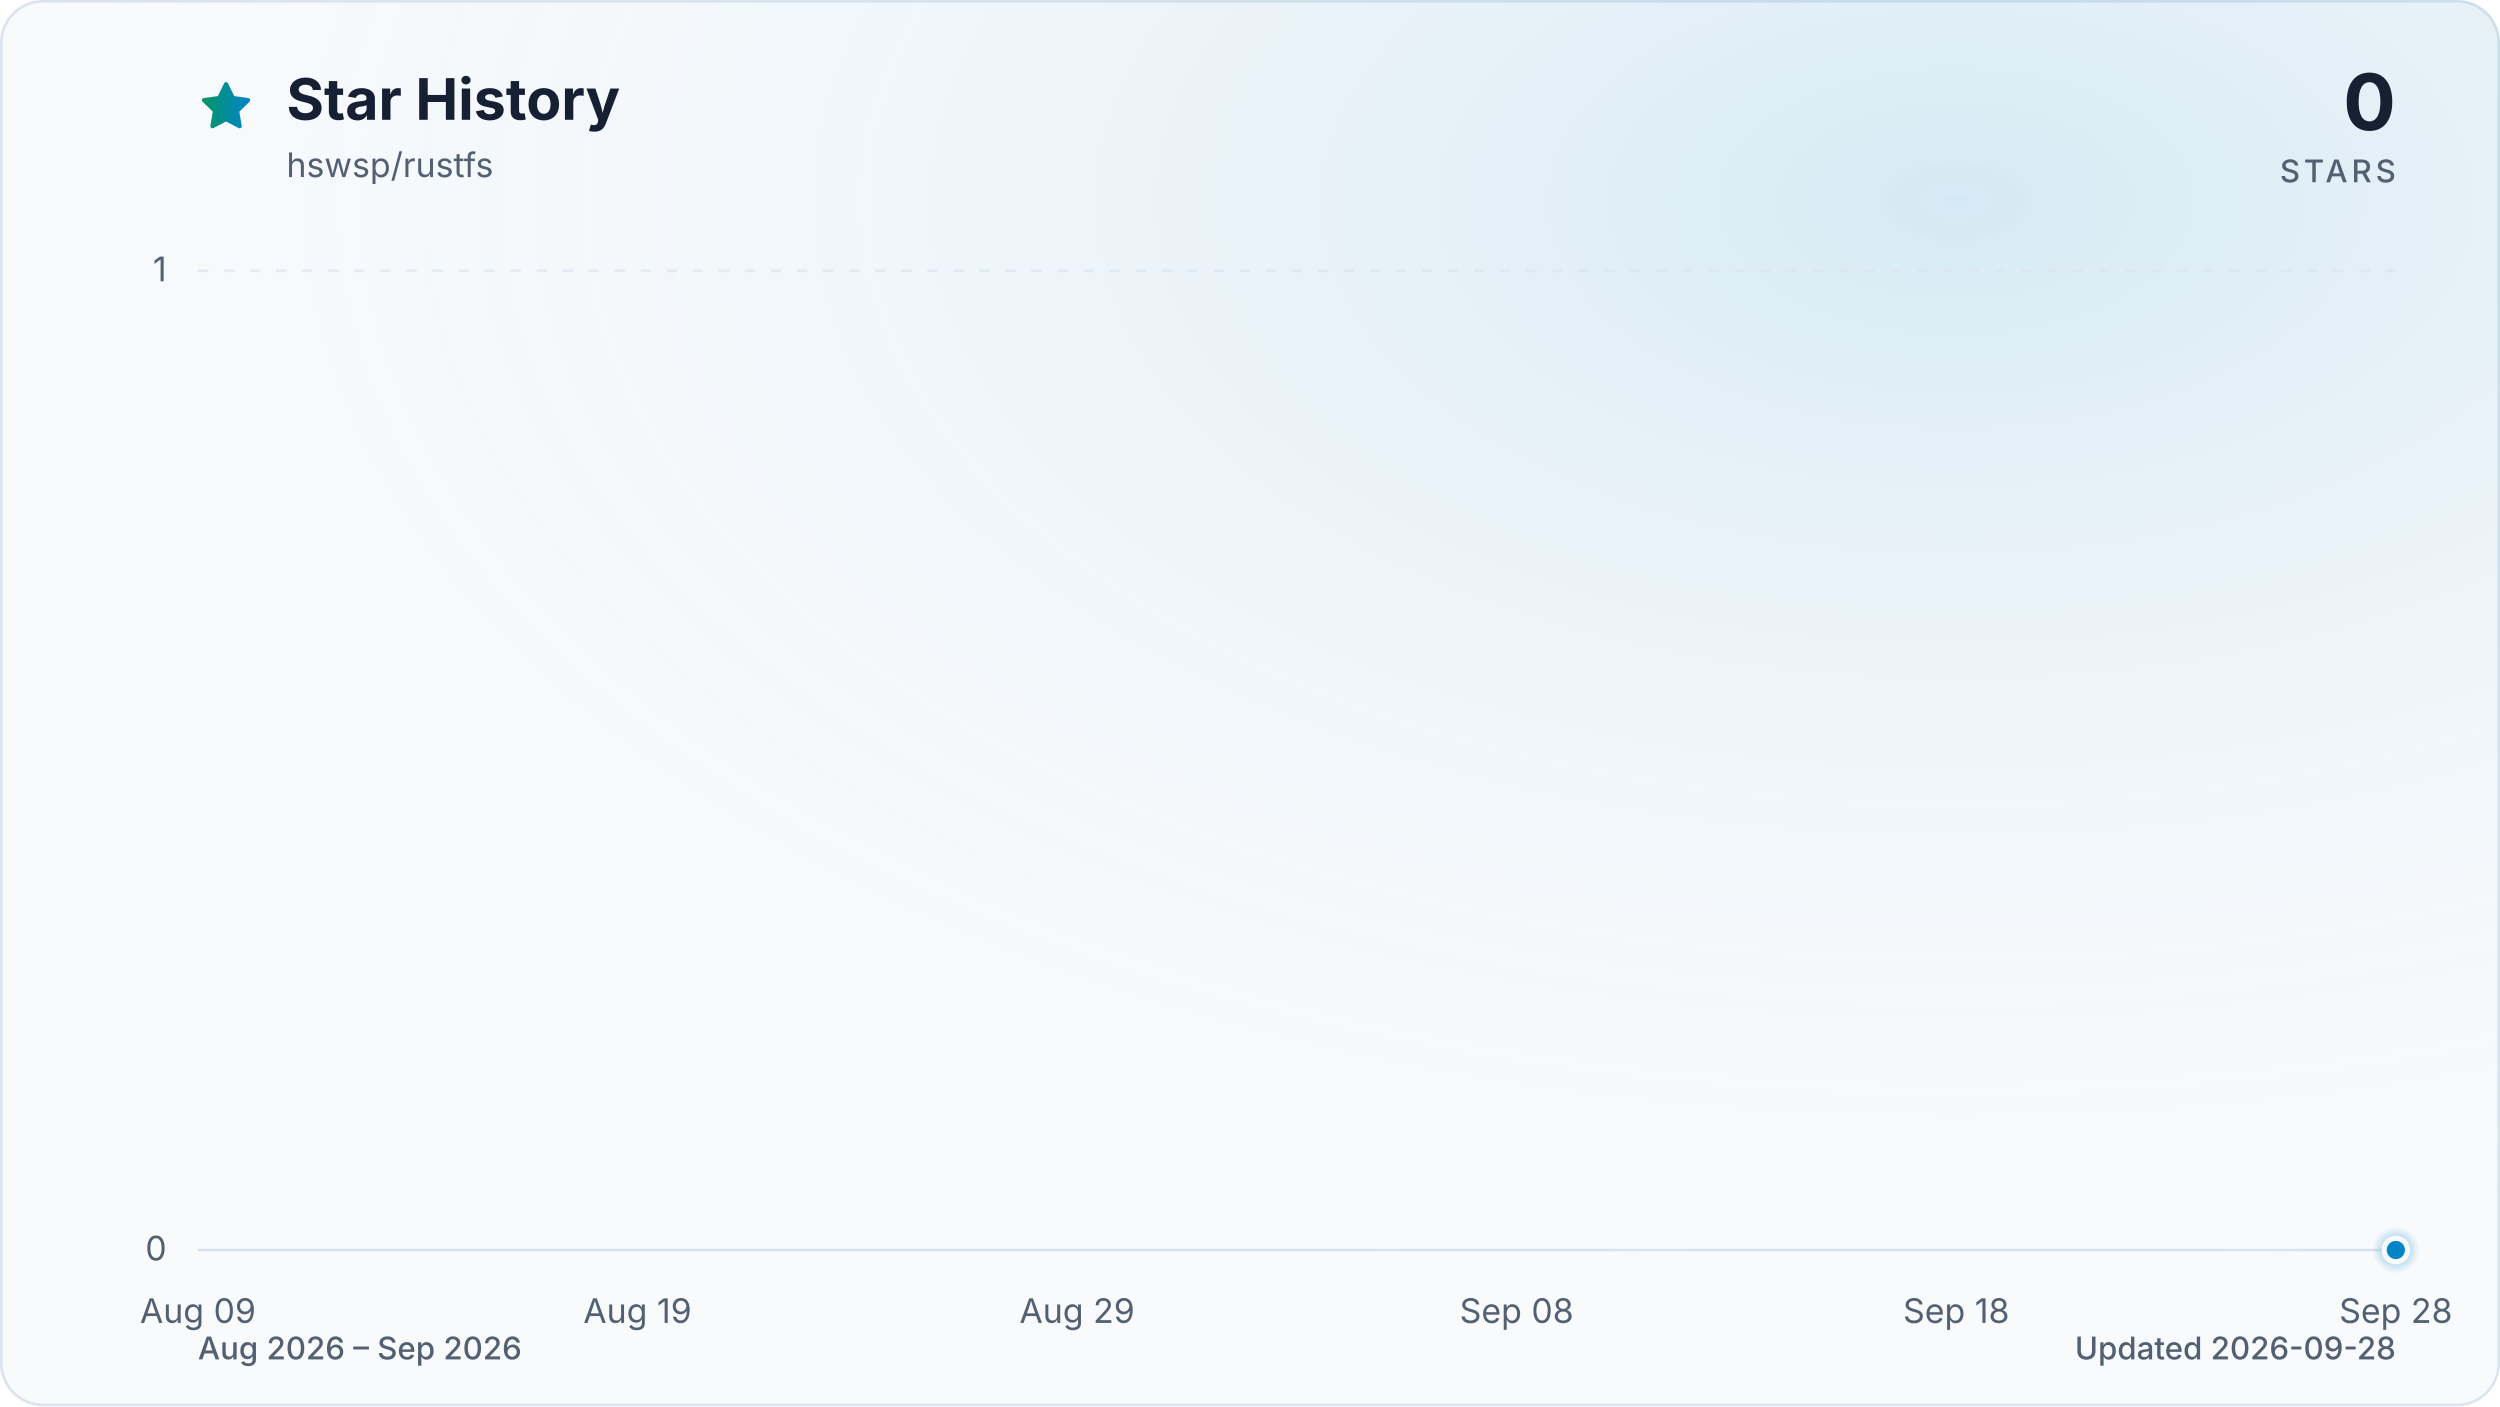
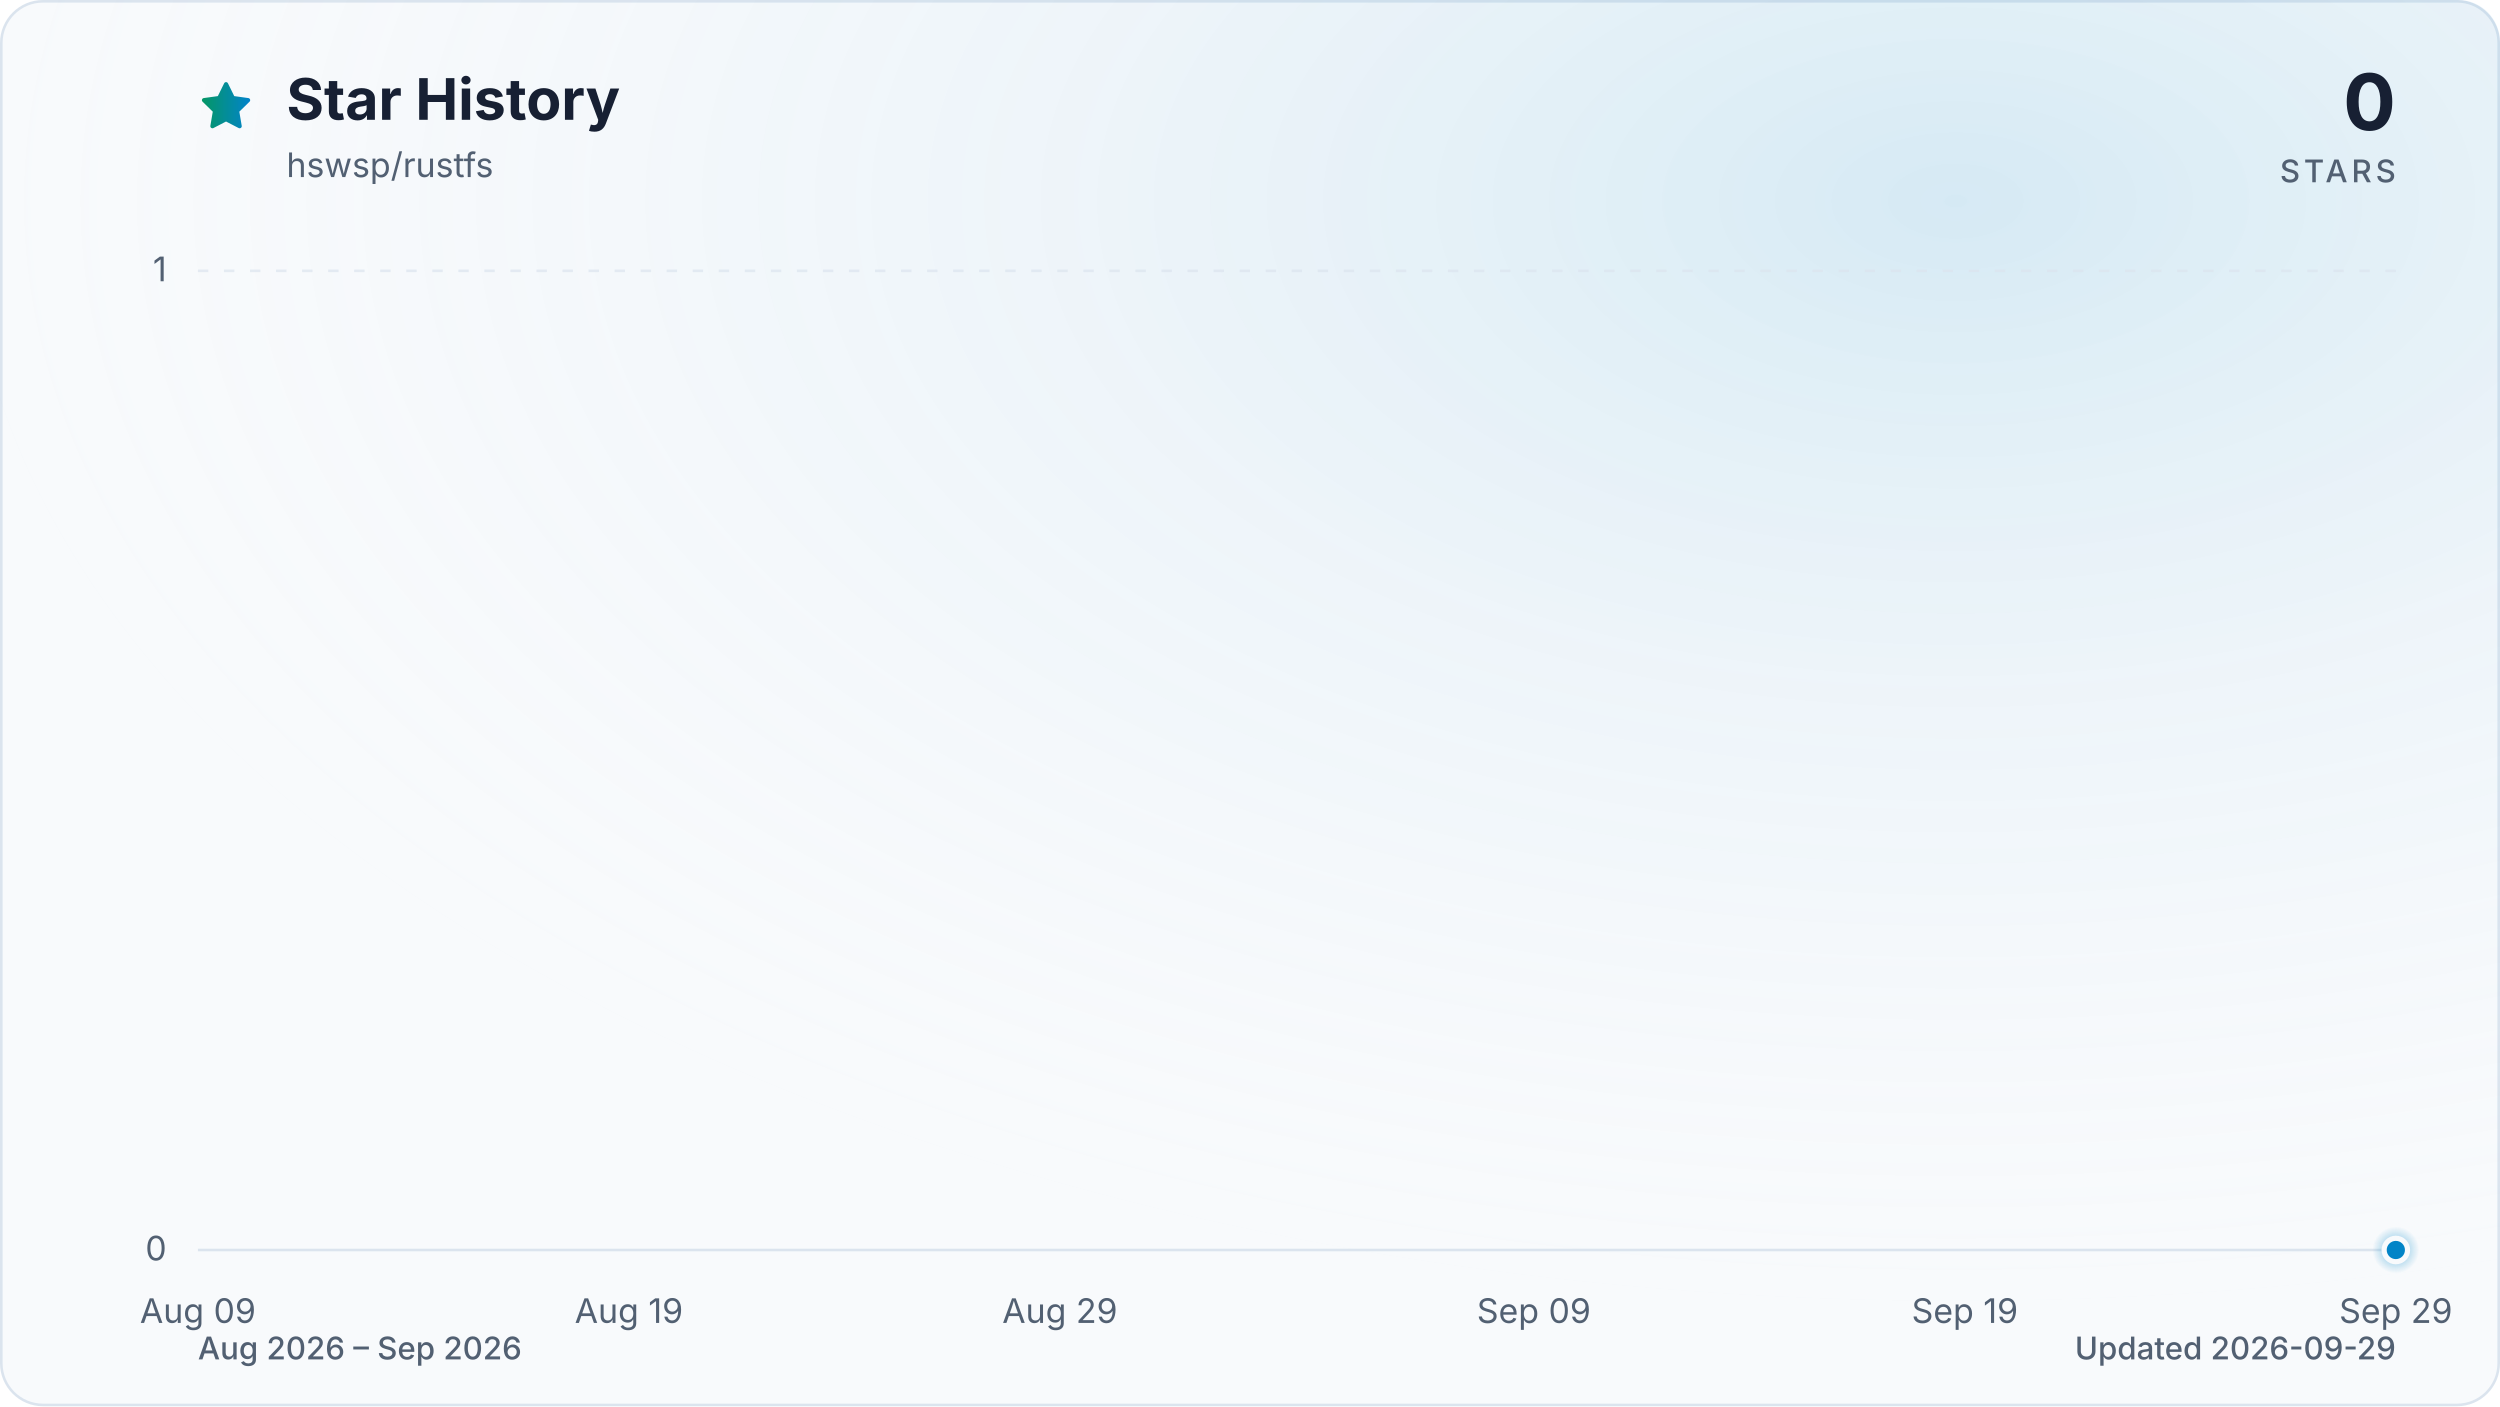
<svg xmlns="http://www.w3.org/2000/svg" viewBox="0 0 960 540" role="img" aria-labelledby="title description" data-style="gradient" data-variant="glow" data-animated="true">
  <defs>
    <linearGradient id="trend" x1="0" y1="0" x2="1" y2="0">
      <stop offset="0%" stop-color="#059669" />
      <stop offset="100%" stop-color="#0284c7" />
    </linearGradient>
    <linearGradient id="area" x1="0" y1="0" x2="0" y2="1">
      <stop offset="0%" stop-color="#059669" stop-opacity="0.30" />
      <stop offset="55%" stop-color="#0284c7" stop-opacity="0.10" />
      <stop offset="100%" stop-color="#0284c7" stop-opacity="0.01" />
    </linearGradient>
    <radialGradient id="marker-halo" cx="50%" cy="50%" r="50%">
      <stop offset="0%" stop-color="#0284c7" stop-opacity="0.55" />
      <stop offset="100%" stop-color="#0284c7" stop-opacity="0" />
    </radialGradient>
    <radialGradient id="surface-glow" cx="78%" cy="14%" r="80%">
      <stop offset="0%" stop-color="#0284c7" stop-opacity="0.14" />
      <stop offset="100%" stop-color="#f8fafc" stop-opacity="0" />
    </radialGradient>
    <filter id="trend-glow" x="-20%" y="-20%" width="140%" height="140%">
      <feGaussianBlur stdDeviation="7" />
    </filter>
  </defs>
  <style>
.trend-enter{transform-box:fill-box;transform-origin:center;animation:trend-enter 520ms cubic-bezier(0.16,1,0.3,1)}
.marker-enter{transform-box:fill-box;transform-origin:center;animation:marker-enter 320ms cubic-bezier(0.16,1,0.3,1) 200ms both}
.marker-pulse{transform-box:fill-box;transform-origin:center;animation:marker-pulse 2.6s ease-out infinite}
@keyframes trend-enter{from{opacity:.35;transform:translateY(10px)}to{opacity:1;transform:translateY(0)}}
@keyframes marker-enter{from{opacity:0;transform:scale(.4)}to{opacity:1;transform:scale(1)}}
@keyframes marker-pulse{0%{opacity:.5;transform:scale(.7)}70%,100%{opacity:0;transform:scale(2.1)}}
@media (prefers-reduced-motion:reduce){.trend-enter,.marker-enter,.marker-pulse{animation:none!important}}
@media (prefers-reduced-motion:reduce){.marker-pulse{opacity:0}}
</style>
  <rect x="0.5" y="0.5" width="959" height="539" fill="#f8fafc" stroke="#dbe4ee" stroke-width="1" rx="16" />
  <rect width="960" height="540" fill="url(#surface-glow)" rx="16" />
  <path d="M12 2.6l2.9 5.9 6.5.9-4.7 4.6 1.1 6.5-5.8-3-5.8 3 1.1-6.5-4.7-4.6 6.5-.9L12 2.6Z" transform="translate(76 30) scale(.9)" fill="url(#trend)" stroke="url(#trend)" stroke-width="1.8" stroke-linejoin="round" aria-hidden="true" />
  <text x="110" y="46" fill="#172033" font-family="ui-sans-serif, system-ui, -apple-system, BlinkMacSystemFont, 'Segoe UI', sans-serif" font-size="22" font-weight="700">Star History</text>
  <text x="110" y="68" fill="#526072" font-family="ui-sans-serif, system-ui, -apple-system, BlinkMacSystemFont, 'Segoe UI', sans-serif" font-size="13">hswsp/rustfs</text>
  <text x="920" y="50" fill="#172033" font-family="ui-sans-serif, system-ui, -apple-system, BlinkMacSystemFont, 'Segoe UI', sans-serif" font-size="30" font-weight="700" text-anchor="end">0</text>
  <text x="920" y="70" fill="#526072" font-family="ui-sans-serif, system-ui, -apple-system, BlinkMacSystemFont, 'Segoe UI', sans-serif" font-size="12" font-weight="500" letter-spacing="1.5" text-anchor="end">STARS</text>
  <line x1="76" y1="480.0" x2="920" y2="480.0" stroke="#dbe4ee" stroke-width="1" stroke-dasharray="0" opacity="1" />
  <text x="64" y="484.0" fill="#526072" font-family="ui-sans-serif, system-ui, -apple-system, BlinkMacSystemFont, 'Segoe UI', sans-serif" font-size="13" text-anchor="end">0</text>
  <line x1="76" y1="104.0" x2="920" y2="104.0" stroke="#dbe4ee" stroke-width="1" stroke-dasharray="4 6" opacity="0.7" />
  <text x="64" y="108.0" fill="#526072" font-family="ui-sans-serif, system-ui, -apple-system, BlinkMacSystemFont, 'Segoe UI', sans-serif" font-size="13" text-anchor="end">1</text>
  <text x="76.0" y="508" fill="#526072" font-family="ui-sans-serif, system-ui, -apple-system, BlinkMacSystemFont, 'Segoe UI', sans-serif" font-size="13" text-anchor="middle">Aug 09</text>
-   <text x="244.8" y="508" fill="#526072" font-family="ui-sans-serif, system-ui, -apple-system, BlinkMacSystemFont, 'Segoe UI', sans-serif" font-size="13" text-anchor="middle">Aug 19</text>
-   <text x="413.6" y="508" fill="#526072" font-family="ui-sans-serif, system-ui, -apple-system, BlinkMacSystemFont, 'Segoe UI', sans-serif" font-size="13" text-anchor="middle">Aug 29</text>
-   <text x="582.4" y="508" fill="#526072" font-family="ui-sans-serif, system-ui, -apple-system, BlinkMacSystemFont, 'Segoe UI', sans-serif" font-size="13" text-anchor="middle">Sep 08</text>
-   <text x="751.2" y="508" fill="#526072" font-family="ui-sans-serif, system-ui, -apple-system, BlinkMacSystemFont, 'Segoe UI', sans-serif" font-size="13" text-anchor="middle">Sep 18</text>
-   <text x="920.0" y="508" fill="#526072" font-family="ui-sans-serif, system-ui, -apple-system, BlinkMacSystemFont, 'Segoe UI', sans-serif" font-size="13" text-anchor="middle">Sep 28</text>
+   <text x="241.5" y="508" fill="#526072" font-family="ui-sans-serif, system-ui, -apple-system, BlinkMacSystemFont, 'Segoe UI', sans-serif" font-size="13" text-anchor="middle">Aug 19</text>
+   <text x="407.0" y="508" fill="#526072" font-family="ui-sans-serif, system-ui, -apple-system, BlinkMacSystemFont, 'Segoe UI', sans-serif" font-size="13" text-anchor="middle">Aug 29</text>
+   <text x="589.0" y="508" fill="#526072" font-family="ui-sans-serif, system-ui, -apple-system, BlinkMacSystemFont, 'Segoe UI', sans-serif" font-size="13" text-anchor="middle">Sep 09</text>
+   <text x="754.5" y="508" fill="#526072" font-family="ui-sans-serif, system-ui, -apple-system, BlinkMacSystemFont, 'Segoe UI', sans-serif" font-size="13" text-anchor="middle">Sep 19</text>
+   <text x="920.0" y="508" fill="#526072" font-family="ui-sans-serif, system-ui, -apple-system, BlinkMacSystemFont, 'Segoe UI', sans-serif" font-size="13" text-anchor="middle">Sep 29</text>
  <g class="trend-enter">
-     <path d="M 76.0 480.0 C 81.6 480.0, 87.3 480.0, 92.9 480.0 C 98.5 480.0, 104.1 480.0, 109.8 480.0 C 115.4 480.0, 121.0 480.0, 126.6 480.0 C 132.3 480.0, 137.9 480.0, 143.5 480.0 C 149.1 480.0, 154.8 480.0, 160.4 480.0 C 166.0 480.0, 171.7 480.0, 177.3 480.0 C 182.9 480.0, 188.5 480.0, 194.2 480.0 C 199.8 480.0, 205.4 480.0, 211.0 480.0 C 216.7 480.0, 222.3 480.0, 227.9 480.0 C 233.5 480.0, 239.2 480.0, 244.8 480.0 C 250.4 480.0, 256.1 480.0, 261.7 480.0 C 267.3 480.0, 272.9 480.0, 278.6 480.0 C 284.2 480.0, 289.8 480.0, 295.4 480.0 C 301.1 480.0, 306.7 480.0, 312.3 480.0 C 317.9 480.0, 323.6 480.0, 329.2 480.0 C 334.8 480.0, 340.5 480.0, 346.1 480.0 C 351.7 480.0, 357.3 480.0, 363.0 480.0 C 368.6 480.0, 374.2 480.0, 379.8 480.0 C 385.5 480.0, 391.1 480.0, 396.7 480.0 C 402.3 480.0, 408.0 480.0, 413.6 480.0 C 419.2 480.0, 424.9 480.0, 430.5 480.0 C 436.1 480.0, 441.7 480.0, 447.4 480.0 C 453.0 480.0, 458.6 480.0, 464.2 480.0 C 469.9 480.0, 475.5 480.0, 481.1 480.0 C 486.7 480.0, 492.4 480.0, 498.0 480.0 C 503.6 480.0, 509.3 480.0, 514.9 480.0 C 520.5 480.0, 526.1 480.0, 531.8 480.0 C 537.4 480.0, 543.0 480.0, 548.6 480.0 C 554.3 480.0, 559.9 480.0, 565.5 480.0 C 571.1 480.0, 576.8 480.0, 582.4 480.0 C 588.0 480.0, 593.7 480.0, 599.3 480.0 C 604.9 480.0, 610.5 480.0, 616.2 480.0 C 621.8 480.0, 627.4 480.0, 633.0 480.0 C 638.7 480.0, 644.3 480.0, 649.9 480.0 C 655.5 480.0, 661.2 480.0, 666.8 480.0 C 672.4 480.0, 678.1 480.0, 683.7 480.0 C 689.3 480.0, 694.9 480.0, 700.6 480.0 C 706.2 480.0, 711.8 480.0, 717.4 480.0 C 723.1 480.0, 728.7 480.0, 734.3 480.0 C 739.9 480.0, 745.6 480.0, 751.2 480.0 C 756.8 480.0, 762.5 480.0, 768.1 480.0 C 773.7 480.0, 779.3 480.0, 785.0 480.0 C 790.6 480.0, 796.2 480.0, 801.8 480.0 C 807.5 480.0, 813.1 480.0, 818.7 480.0 C 824.3 480.0, 830.0 480.0, 835.6 480.0 C 841.2 480.0, 846.9 480.0, 852.5 480.0 C 858.1 480.0, 863.7 480.0, 869.4 480.0 C 875.0 480.0, 880.6 480.0, 886.2 480.0 C 891.9 480.0, 897.5 480.0, 903.1 480.0 C 908.7 480.0, 914.4 480.0, 920.0 480.0 L 920.0 480.0 L 76.0 480.0 Z" fill="url(#area)" />
-     <path d="M 76.0 480.0 C 81.6 480.0, 87.3 480.0, 92.9 480.0 C 98.5 480.0, 104.1 480.0, 109.8 480.0 C 115.4 480.0, 121.0 480.0, 126.6 480.0 C 132.3 480.0, 137.9 480.0, 143.5 480.0 C 149.1 480.0, 154.8 480.0, 160.4 480.0 C 166.0 480.0, 171.7 480.0, 177.3 480.0 C 182.9 480.0, 188.5 480.0, 194.2 480.0 C 199.8 480.0, 205.4 480.0, 211.0 480.0 C 216.7 480.0, 222.3 480.0, 227.9 480.0 C 233.5 480.0, 239.2 480.0, 244.8 480.0 C 250.4 480.0, 256.1 480.0, 261.7 480.0 C 267.3 480.0, 272.9 480.0, 278.6 480.0 C 284.2 480.0, 289.8 480.0, 295.4 480.0 C 301.1 480.0, 306.7 480.0, 312.3 480.0 C 317.9 480.0, 323.6 480.0, 329.2 480.0 C 334.8 480.0, 340.5 480.0, 346.1 480.0 C 351.7 480.0, 357.3 480.0, 363.0 480.0 C 368.6 480.0, 374.2 480.0, 379.8 480.0 C 385.5 480.0, 391.1 480.0, 396.7 480.0 C 402.3 480.0, 408.0 480.0, 413.6 480.0 C 419.2 480.0, 424.9 480.0, 430.5 480.0 C 436.1 480.0, 441.7 480.0, 447.4 480.0 C 453.0 480.0, 458.6 480.0, 464.2 480.0 C 469.9 480.0, 475.5 480.0, 481.1 480.0 C 486.7 480.0, 492.4 480.0, 498.0 480.0 C 503.6 480.0, 509.3 480.0, 514.9 480.0 C 520.5 480.0, 526.1 480.0, 531.8 480.0 C 537.4 480.0, 543.0 480.0, 548.6 480.0 C 554.3 480.0, 559.9 480.0, 565.5 480.0 C 571.1 480.0, 576.8 480.0, 582.4 480.0 C 588.0 480.0, 593.7 480.0, 599.3 480.0 C 604.9 480.0, 610.5 480.0, 616.2 480.0 C 621.8 480.0, 627.4 480.0, 633.0 480.0 C 638.7 480.0, 644.3 480.0, 649.9 480.0 C 655.5 480.0, 661.2 480.0, 666.8 480.0 C 672.4 480.0, 678.1 480.0, 683.7 480.0 C 689.3 480.0, 694.9 480.0, 700.6 480.0 C 706.2 480.0, 711.8 480.0, 717.4 480.0 C 723.1 480.0, 728.7 480.0, 734.3 480.0 C 739.9 480.0, 745.6 480.0, 751.2 480.0 C 756.8 480.0, 762.5 480.0, 768.1 480.0 C 773.7 480.0, 779.3 480.0, 785.0 480.0 C 790.6 480.0, 796.2 480.0, 801.8 480.0 C 807.5 480.0, 813.1 480.0, 818.7 480.0 C 824.3 480.0, 830.0 480.0, 835.6 480.0 C 841.2 480.0, 846.9 480.0, 852.5 480.0 C 858.1 480.0, 863.7 480.0, 869.4 480.0 C 875.0 480.0, 880.6 480.0, 886.2 480.0 C 891.9 480.0, 897.5 480.0, 903.1 480.0 C 908.7 480.0, 914.4 480.0, 920.0 480.0" fill="none" stroke="url(#trend)" stroke-width="12" stroke-linecap="round" stroke-linejoin="round" opacity="0.16" filter="url(#trend-glow)" />
-     <path d="M 76.0 480.0 C 81.6 480.0, 87.3 480.0, 92.9 480.0 C 98.5 480.0, 104.1 480.0, 109.8 480.0 C 115.4 480.0, 121.0 480.0, 126.6 480.0 C 132.3 480.0, 137.9 480.0, 143.5 480.0 C 149.1 480.0, 154.8 480.0, 160.4 480.0 C 166.0 480.0, 171.7 480.0, 177.3 480.0 C 182.9 480.0, 188.5 480.0, 194.2 480.0 C 199.8 480.0, 205.4 480.0, 211.0 480.0 C 216.7 480.0, 222.3 480.0, 227.9 480.0 C 233.5 480.0, 239.2 480.0, 244.8 480.0 C 250.4 480.0, 256.1 480.0, 261.7 480.0 C 267.3 480.0, 272.9 480.0, 278.6 480.0 C 284.2 480.0, 289.8 480.0, 295.4 480.0 C 301.1 480.0, 306.7 480.0, 312.3 480.0 C 317.9 480.0, 323.6 480.0, 329.2 480.0 C 334.8 480.0, 340.5 480.0, 346.1 480.0 C 351.7 480.0, 357.3 480.0, 363.0 480.0 C 368.6 480.0, 374.2 480.0, 379.8 480.0 C 385.5 480.0, 391.1 480.0, 396.7 480.0 C 402.3 480.0, 408.0 480.0, 413.6 480.0 C 419.2 480.0, 424.9 480.0, 430.5 480.0 C 436.1 480.0, 441.7 480.0, 447.4 480.0 C 453.0 480.0, 458.6 480.0, 464.2 480.0 C 469.9 480.0, 475.5 480.0, 481.1 480.0 C 486.7 480.0, 492.4 480.0, 498.0 480.0 C 503.6 480.0, 509.3 480.0, 514.9 480.0 C 520.5 480.0, 526.1 480.0, 531.8 480.0 C 537.4 480.0, 543.0 480.0, 548.6 480.0 C 554.3 480.0, 559.9 480.0, 565.5 480.0 C 571.1 480.0, 576.8 480.0, 582.4 480.0 C 588.0 480.0, 593.7 480.0, 599.3 480.0 C 604.9 480.0, 610.5 480.0, 616.2 480.0 C 621.8 480.0, 627.4 480.0, 633.0 480.0 C 638.7 480.0, 644.3 480.0, 649.9 480.0 C 655.5 480.0, 661.2 480.0, 666.8 480.0 C 672.4 480.0, 678.1 480.0, 683.7 480.0 C 689.3 480.0, 694.9 480.0, 700.6 480.0 C 706.2 480.0, 711.8 480.0, 717.4 480.0 C 723.1 480.0, 728.7 480.0, 734.3 480.0 C 739.9 480.0, 745.6 480.0, 751.2 480.0 C 756.8 480.0, 762.5 480.0, 768.1 480.0 C 773.7 480.0, 779.3 480.0, 785.0 480.0 C 790.6 480.0, 796.2 480.0, 801.8 480.0 C 807.5 480.0, 813.1 480.0, 818.7 480.0 C 824.3 480.0, 830.0 480.0, 835.6 480.0 C 841.2 480.0, 846.9 480.0, 852.5 480.0 C 858.1 480.0, 863.7 480.0, 869.4 480.0 C 875.0 480.0, 880.6 480.0, 886.2 480.0 C 891.9 480.0, 897.5 480.0, 903.1 480.0 C 908.7 480.0, 914.4 480.0, 920.0 480.0" fill="none" stroke="url(#trend)" stroke-width="3" stroke-linecap="round" stroke-linejoin="round" />
+     <path d="M 76.0 480.0 C 81.5 480.0, 87.0 480.0, 92.5 480.0 C 98.1 480.0, 103.6 480.0, 109.1 480.0 C 114.6 480.0, 120.1 480.0, 125.6 480.0 C 131.2 480.0, 136.7 480.0, 142.2 480.0 C 147.7 480.0, 153.2 480.0, 158.7 480.0 C 164.3 480.0, 169.8 480.0, 175.3 480.0 C 180.8 480.0, 186.3 480.0, 191.8 480.0 C 197.4 480.0, 202.9 480.0, 208.4 480.0 C 213.9 480.0, 219.4 480.0, 224.9 480.0 C 230.5 480.0, 236.0 480.0, 241.5 480.0 C 247.0 480.0, 252.5 480.0, 258.0 480.0 C 263.6 480.0, 269.1 480.0, 274.6 480.0 C 280.1 480.0, 285.6 480.0, 291.1 480.0 C 296.7 480.0, 302.2 480.0, 307.7 480.0 C 313.2 480.0, 318.7 480.0, 324.2 480.0 C 329.8 480.0, 335.3 480.0, 340.8 480.0 C 346.3 480.0, 351.8 480.0, 357.3 480.0 C 362.8 480.0, 368.4 480.0, 373.9 480.0 C 379.4 480.0, 384.9 480.0, 390.4 480.0 C 395.9 480.0, 401.5 480.0, 407.0 480.0 C 412.5 480.0, 418.0 480.0, 423.5 480.0 C 429.0 480.0, 434.6 480.0, 440.1 480.0 C 445.6 480.0, 451.1 480.0, 456.6 480.0 C 462.1 480.0, 467.7 480.0, 473.2 480.0 C 478.7 480.0, 484.2 480.0, 489.7 480.0 C 495.2 480.0, 500.8 480.0, 506.3 480.0 C 511.8 480.0, 517.3 480.0, 522.8 480.0 C 528.3 480.0, 533.9 480.0, 539.4 480.0 C 544.9 480.0, 550.4 480.0, 555.9 480.0 C 561.4 480.0, 567.0 480.0, 572.5 480.0 C 578.0 480.0, 583.5 480.0, 589.0 480.0 C 594.5 480.0, 600.1 480.0, 605.6 480.0 C 611.1 480.0, 616.6 480.0, 622.1 480.0 C 627.6 480.0, 633.2 480.0, 638.7 480.0 C 644.2 480.0, 649.7 480.0, 655.2 480.0 C 660.7 480.0, 666.2 480.0, 671.8 480.0 C 677.3 480.0, 682.8 480.0, 688.3 480.0 C 693.8 480.0, 699.3 480.0, 704.9 480.0 C 710.4 480.0, 715.9 480.0, 721.4 480.0 C 726.9 480.0, 732.4 480.0, 738.0 480.0 C 743.5 480.0, 749.0 480.0, 754.5 480.0 C 760.0 480.0, 765.5 480.0, 771.1 480.0 C 776.6 480.0, 782.1 480.0, 787.6 480.0 C 793.1 480.0, 798.6 480.0, 804.2 480.0 C 809.7 480.0, 815.2 480.0, 820.7 480.0 C 826.2 480.0, 831.7 480.0, 837.3 480.0 C 842.8 480.0, 848.3 480.0, 853.8 480.0 C 859.3 480.0, 864.8 480.0, 870.4 480.0 C 875.9 480.0, 881.4 480.0, 886.9 480.0 C 892.4 480.0, 897.9 480.0, 903.5 480.0 C 909.0 480.0, 914.5 480.0, 920.0 480.0 L 920.0 480.0 L 76.0 480.0 Z" fill="url(#area)" />
+     <path d="M 76.0 480.0 C 81.5 480.0, 87.0 480.0, 92.5 480.0 C 98.1 480.0, 103.6 480.0, 109.1 480.0 C 114.6 480.0, 120.1 480.0, 125.6 480.0 C 131.2 480.0, 136.7 480.0, 142.2 480.0 C 147.7 480.0, 153.2 480.0, 158.7 480.0 C 164.3 480.0, 169.8 480.0, 175.3 480.0 C 180.8 480.0, 186.3 480.0, 191.8 480.0 C 197.4 480.0, 202.9 480.0, 208.4 480.0 C 213.9 480.0, 219.4 480.0, 224.9 480.0 C 230.5 480.0, 236.0 480.0, 241.5 480.0 C 247.0 480.0, 252.5 480.0, 258.0 480.0 C 263.6 480.0, 269.1 480.0, 274.6 480.0 C 280.1 480.0, 285.6 480.0, 291.1 480.0 C 296.7 480.0, 302.2 480.0, 307.7 480.0 C 313.2 480.0, 318.7 480.0, 324.2 480.0 C 329.8 480.0, 335.3 480.0, 340.8 480.0 C 346.3 480.0, 351.8 480.0, 357.3 480.0 C 362.8 480.0, 368.4 480.0, 373.9 480.0 C 379.4 480.0, 384.9 480.0, 390.4 480.0 C 395.9 480.0, 401.5 480.0, 407.0 480.0 C 412.5 480.0, 418.0 480.0, 423.5 480.0 C 429.0 480.0, 434.6 480.0, 440.1 480.0 C 445.6 480.0, 451.1 480.0, 456.6 480.0 C 462.1 480.0, 467.7 480.0, 473.2 480.0 C 478.7 480.0, 484.2 480.0, 489.7 480.0 C 495.2 480.0, 500.8 480.0, 506.3 480.0 C 511.8 480.0, 517.3 480.0, 522.8 480.0 C 528.3 480.0, 533.9 480.0, 539.4 480.0 C 544.9 480.0, 550.4 480.0, 555.9 480.0 C 561.4 480.0, 567.0 480.0, 572.5 480.0 C 578.0 480.0, 583.5 480.0, 589.0 480.0 C 594.5 480.0, 600.1 480.0, 605.6 480.0 C 611.1 480.0, 616.6 480.0, 622.1 480.0 C 627.6 480.0, 633.2 480.0, 638.7 480.0 C 644.2 480.0, 649.7 480.0, 655.2 480.0 C 660.7 480.0, 666.2 480.0, 671.8 480.0 C 677.3 480.0, 682.8 480.0, 688.3 480.0 C 693.8 480.0, 699.3 480.0, 704.9 480.0 C 710.4 480.0, 715.9 480.0, 721.4 480.0 C 726.9 480.0, 732.4 480.0, 738.0 480.0 C 743.5 480.0, 749.0 480.0, 754.5 480.0 C 760.0 480.0, 765.5 480.0, 771.1 480.0 C 776.6 480.0, 782.1 480.0, 787.6 480.0 C 793.1 480.0, 798.6 480.0, 804.2 480.0 C 809.7 480.0, 815.2 480.0, 820.7 480.0 C 826.2 480.0, 831.7 480.0, 837.3 480.0 C 842.8 480.0, 848.3 480.0, 853.8 480.0 C 859.3 480.0, 864.8 480.0, 870.4 480.0 C 875.9 480.0, 881.4 480.0, 886.9 480.0 C 892.4 480.0, 897.9 480.0, 903.5 480.0 C 909.0 480.0, 914.5 480.0, 920.0 480.0" fill="none" stroke="url(#trend)" stroke-width="12" stroke-linecap="round" stroke-linejoin="round" opacity="0.16" filter="url(#trend-glow)" />
+     <path d="M 76.0 480.0 C 81.5 480.0, 87.0 480.0, 92.5 480.0 C 98.1 480.0, 103.6 480.0, 109.1 480.0 C 114.6 480.0, 120.1 480.0, 125.6 480.0 C 131.2 480.0, 136.7 480.0, 142.2 480.0 C 147.7 480.0, 153.2 480.0, 158.7 480.0 C 164.3 480.0, 169.8 480.0, 175.3 480.0 C 180.8 480.0, 186.3 480.0, 191.8 480.0 C 197.4 480.0, 202.9 480.0, 208.4 480.0 C 213.9 480.0, 219.4 480.0, 224.9 480.0 C 230.5 480.0, 236.0 480.0, 241.5 480.0 C 247.0 480.0, 252.5 480.0, 258.0 480.0 C 263.6 480.0, 269.1 480.0, 274.6 480.0 C 280.1 480.0, 285.6 480.0, 291.1 480.0 C 296.7 480.0, 302.2 480.0, 307.7 480.0 C 313.2 480.0, 318.7 480.0, 324.2 480.0 C 329.8 480.0, 335.3 480.0, 340.8 480.0 C 346.3 480.0, 351.8 480.0, 357.3 480.0 C 362.8 480.0, 368.4 480.0, 373.9 480.0 C 379.4 480.0, 384.9 480.0, 390.4 480.0 C 395.9 480.0, 401.5 480.0, 407.0 480.0 C 412.5 480.0, 418.0 480.0, 423.5 480.0 C 429.0 480.0, 434.6 480.0, 440.1 480.0 C 445.6 480.0, 451.1 480.0, 456.6 480.0 C 462.1 480.0, 467.7 480.0, 473.2 480.0 C 478.7 480.0, 484.2 480.0, 489.7 480.0 C 495.2 480.0, 500.8 480.0, 506.3 480.0 C 511.8 480.0, 517.3 480.0, 522.8 480.0 C 528.3 480.0, 533.9 480.0, 539.4 480.0 C 544.9 480.0, 550.4 480.0, 555.9 480.0 C 561.4 480.0, 567.0 480.0, 572.5 480.0 C 578.0 480.0, 583.5 480.0, 589.0 480.0 C 594.5 480.0, 600.1 480.0, 605.6 480.0 C 611.1 480.0, 616.6 480.0, 622.1 480.0 C 627.6 480.0, 633.2 480.0, 638.7 480.0 C 644.2 480.0, 649.7 480.0, 655.2 480.0 C 660.7 480.0, 666.2 480.0, 671.8 480.0 C 677.3 480.0, 682.8 480.0, 688.3 480.0 C 693.8 480.0, 699.3 480.0, 704.9 480.0 C 710.4 480.0, 715.9 480.0, 721.4 480.0 C 726.9 480.0, 732.4 480.0, 738.0 480.0 C 743.5 480.0, 749.0 480.0, 754.5 480.0 C 760.0 480.0, 765.5 480.0, 771.1 480.0 C 776.6 480.0, 782.1 480.0, 787.6 480.0 C 793.1 480.0, 798.6 480.0, 804.2 480.0 C 809.7 480.0, 815.2 480.0, 820.7 480.0 C 826.2 480.0, 831.7 480.0, 837.3 480.0 C 842.8 480.0, 848.3 480.0, 853.8 480.0 C 859.3 480.0, 864.8 480.0, 870.4 480.0 C 875.9 480.0, 881.4 480.0, 886.9 480.0 C 892.4 480.0, 897.9 480.0, 903.5 480.0 C 909.0 480.0, 914.5 480.0, 920.0 480.0" fill="none" stroke="url(#trend)" stroke-width="3" stroke-linecap="round" stroke-linejoin="round" />
  </g>
  <g class="marker-enter">
    <circle class="marker-pulse" cx="920.0" cy="480.0" r="9" fill="url(#marker-halo)" />
    <circle cx="920.0" cy="480.0" r="4.5" fill="#0284c7" stroke="#f8fafc" stroke-width="2" />
  </g>
  <text x="76" y="522" fill="#526072" font-family="ui-sans-serif, system-ui, -apple-system, BlinkMacSystemFont, 'Segoe UI', sans-serif" font-size="12" font-weight="500">Aug 2026 – Sep 2026</text>
-   <text x="920" y="522" fill="#526072" font-family="ui-sans-serif, system-ui, -apple-system, BlinkMacSystemFont, 'Segoe UI', sans-serif" font-size="12" font-weight="500" text-anchor="end">Updated 2026-09-28</text>
+   <text x="920" y="522" fill="#526072" font-family="ui-sans-serif, system-ui, -apple-system, BlinkMacSystemFont, 'Segoe UI', sans-serif" font-size="12" font-weight="500" text-anchor="end">Updated 2026-09-29</text>
</svg>
